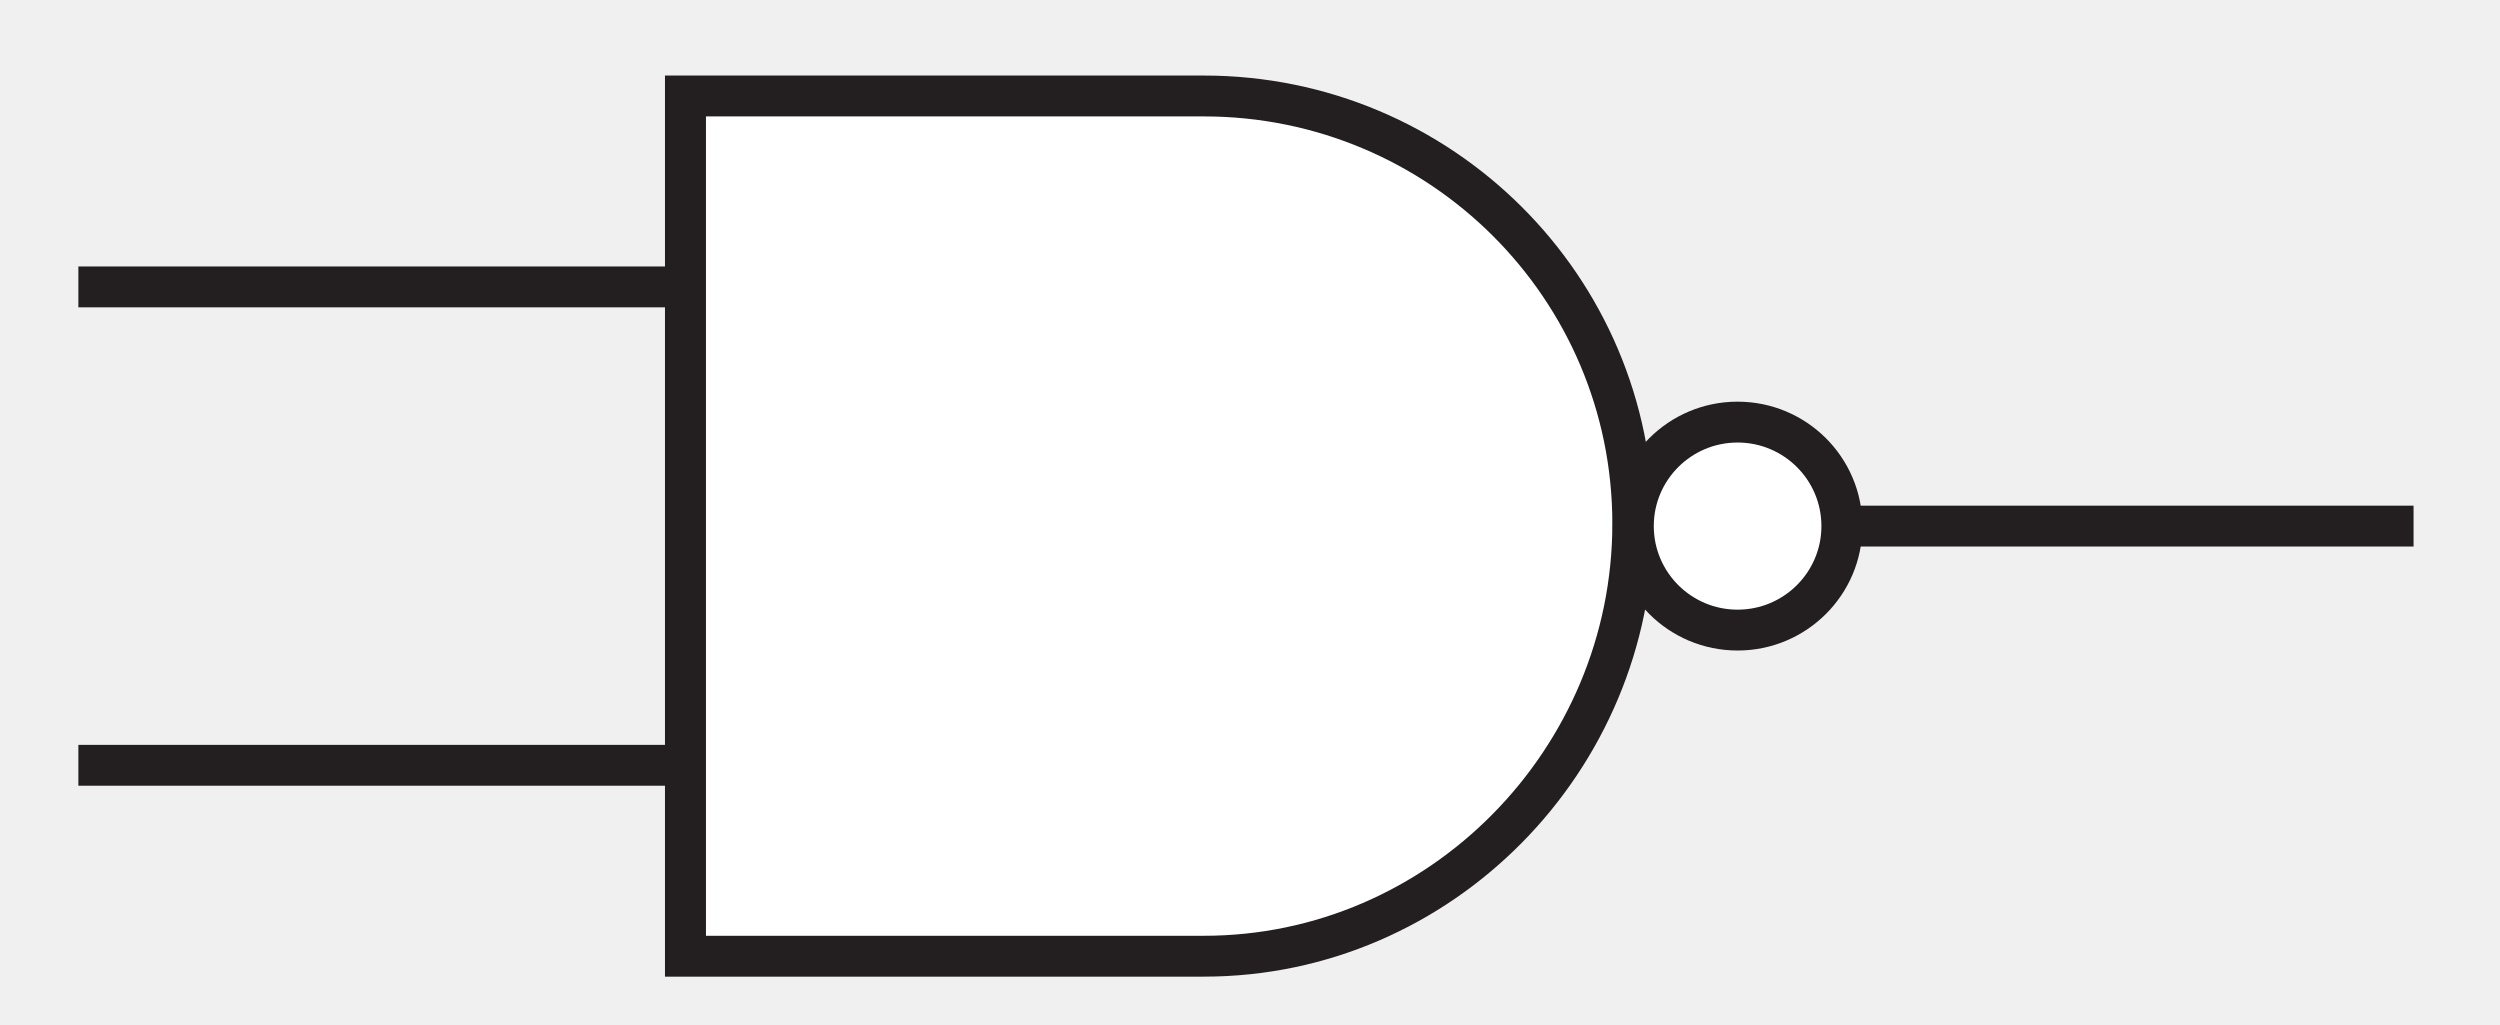
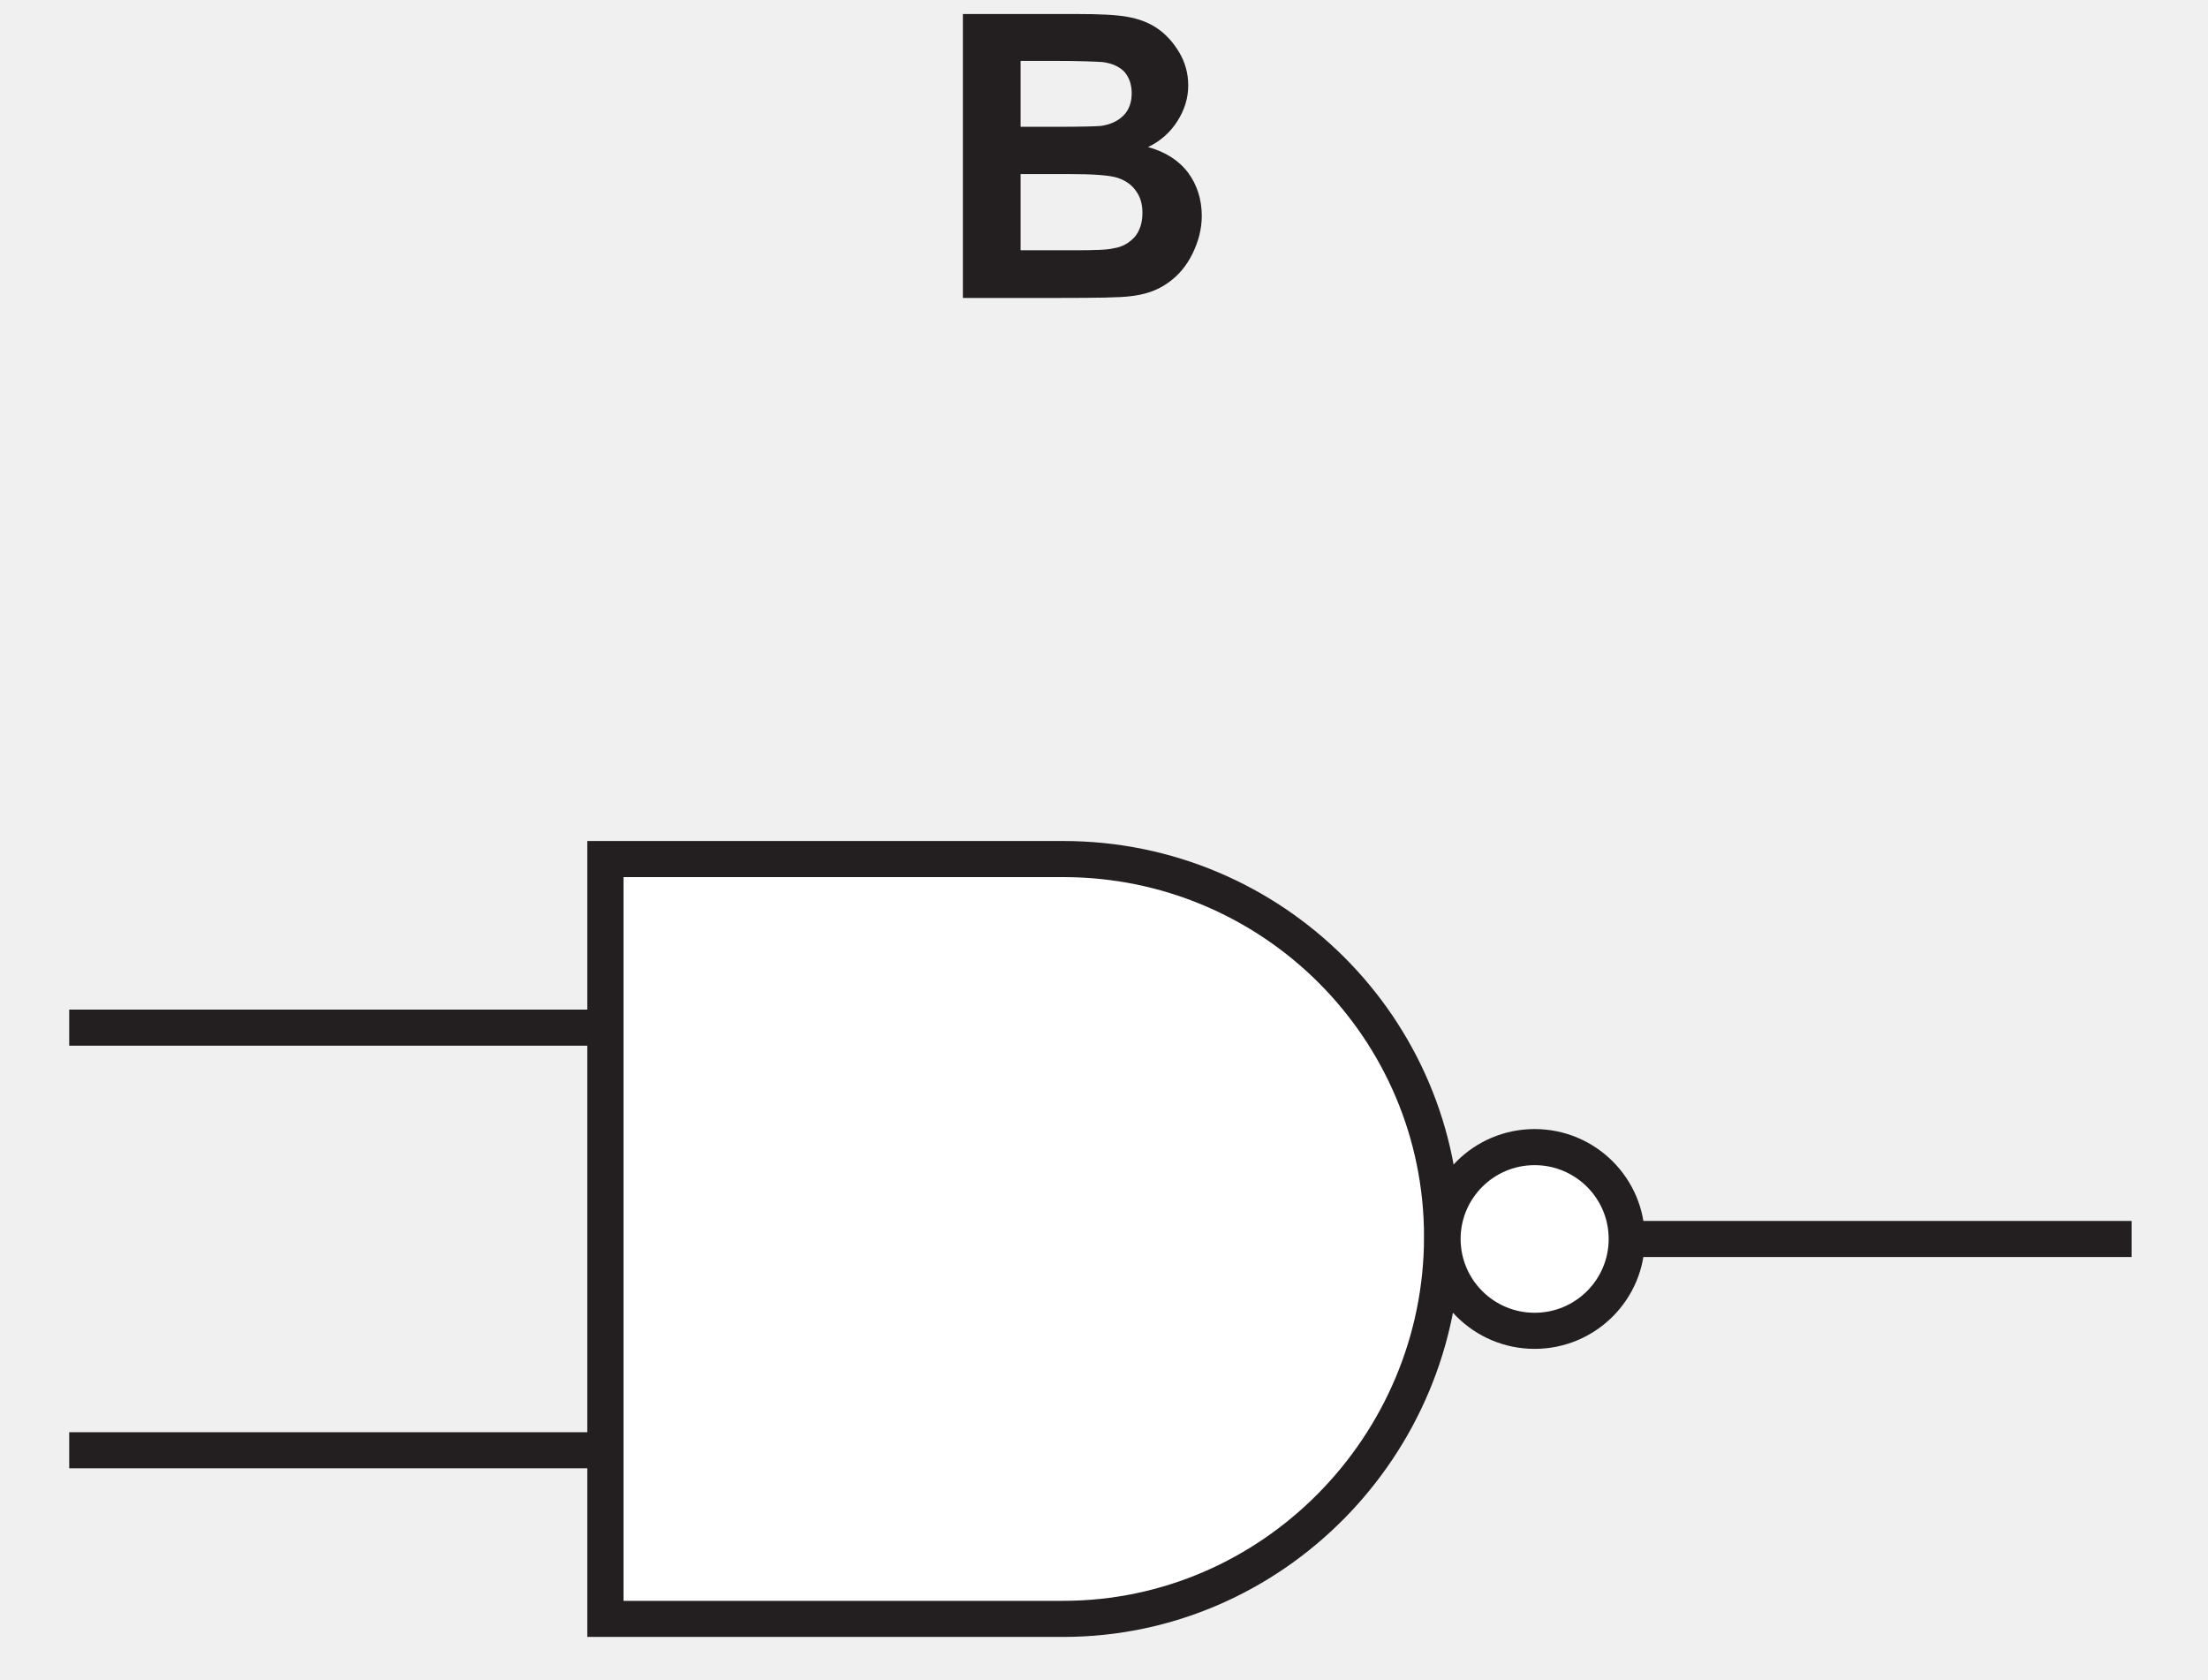
- <svg xmlns="http://www.w3.org/2000/svg" data-id="0625_2020MJ_22_q33_optB" data-width-mm="21.52" data-height-mm="8.82" data-measure="false" data-source="0625/22 MJ 2020 p13" version="1.1" width="60.998" height="25.000" viewBox="0 0 60.998 25.000">
+ <svg xmlns="http://www.w3.org/2000/svg" xmlns:xlink="http://www.w3.org/1999/xlink" data-id="0625_2020MJ_22_q33_optB" data-width-mm="21.52" data-height-mm="16.36" data-measure="false" data-source="0625/22 MJ 2020 p13" version="1.1" width="60.998" height="46.387" viewBox="0 0 60.998 46.387">
  <defs>
    <clipPath id="clip_1">
-       <path transform="matrix(1,0,0,-1,-219.314,573.112)" d="M219.314 548.112H280.313V573.112H219.314Z" />
+       <path transform="matrix(1,0,0,-1,-219.314,594.500)" d="M219.314 548.112H280.313V594.5H219.314Z" />
    </clipPath>
    <clipPath id="clip_2">
-       <path transform="matrix(1,0,0,-1,-219.314,573.112)" d="M0 0H595V842H0Z" />
+       <path transform="matrix(1,0,0,-1,-219.314,594.500)" d="M0 0H595V842H0Z" />
    </clipPath>
    <clipPath id="clip_3">
-       <path transform="matrix(1,0,0,-1,-219.314,573.112)" d="M201.24 673.4H394.2V753.593H201.24Z" />
+       <path transform="matrix(1,0,0,-1,-219.314,594.500)" d="M201.24 673.4H394.2V753.593H201.24Z" />
    </clipPath>
    <clipPath id="clip_4">
-       <path transform="matrix(1,0,0,-1,-219.314,573.112)" d="M122.22 546.8H472.638V595.679H122.22Z" />
+       <path transform="matrix(1,0,0,-1,-219.314,594.500)" d="M122.22 546.8H472.638V595.679H122.22Z" />
    </clipPath>
-     <clipPath id="clip_5">
-       <path transform="matrix(1,0,0,-1,-219.314,573.112)" d="M122.22 546.8H472.638V595.679H122.22Z" />
-     </clipPath>
+     <path id="font_5_3" d="M.072 0H.316C.408 .000 .466 .001 .490 .004 .529 .008 .561 .019 .587 .038 .613 .056 .634 .081 .649 .112 .664 .143 .672 .174 .672 .207 .672 .248 .660 .285 .638 .315 .614 .347 .580 .368 .537 .380 .567 .394 .592 .416 .610 .444 .628 .472 .638 .502 .638 .535 .638 .566 .630 .594 .615 .619 .600 .644 .582 .664 .560 .679 .538 .694 .513 .703 .485 .708 .457 .713 .416 .715 .358 .715H.072V0M.300 .597C.368 .597 .409 .595 .423 .594 .447 .591 .466 .582 .478 .569 .490 .555 .496 .537 .496 .515 .496 .492 .489 .473 .475 .459 .461 .445 .441 .436 .417 .433 .403 .432 .368 .431 .312 .431H.217V.597H.300M.334 .312C.400 .312 .442 .309 .462 .302 .482 .295 .497 .284 .507 .269 .518 .254 .523 .236 .523 .214 .523 .189 .516 .168 .503 .153 .489 .138 .472 .128 .450 .125 .436 .121 .403 .120 .351 .120H.217V.312H.334Z" />
    <clipPath id="clip_6">
-       <path transform="matrix(1,0,0,-1,-219.314,573.112)" d="M122.22 546.8H472.638V595.679H122.22Z" />
+       <path transform="matrix(1,0,0,-1,-219.314,594.500)" d="M122.22 546.8H472.638V595.679H122.22Z" />
    </clipPath>
    <clipPath id="clip_7">
-       <path transform="matrix(1,0,0,-1,-219.314,573.112)" d="M150.24 325.58H444.458V482.651H150.24Z" />
+       <path transform="matrix(1,0,0,-1,-219.314,594.500)" d="M122.22 546.8H472.638V595.679H122.22Z" />
    </clipPath>
    <clipPath id="clip_8">
-       <path transform="matrix(1,0,0,-1,-219.314,573.112)" d="M150.24 325.58H444.458V482.651H150.24Z" />
+       <path transform="matrix(1,0,0,-1,-219.314,594.500)" d="M150.24 325.58H444.458V482.651H150.24Z" />
    </clipPath>
    <clipPath id="clip_9">
-       <path transform="matrix(1,0,0,-1,-219.314,573.112)" d="M150.24 325.58H444.458V482.651H150.24Z" />
+       <path transform="matrix(1,0,0,-1,-219.314,594.500)" d="M150.24 325.58H444.458V482.651H150.24Z" />
    </clipPath>
    <clipPath id="clip_10">
-       <path transform="matrix(1,0,0,-1,-219.314,573.112)" d="M150.24 325.58H444.458V482.651H150.24Z" />
+       <path transform="matrix(1,0,0,-1,-219.314,594.500)" d="M150.24 325.58H444.458V482.651H150.24Z" />
    </clipPath>
    <clipPath id="clip_11">
-       <path transform="matrix(1,0,0,-1,-219.314,573.112)" d="M118.8 222.32H186.471V261.01H118.8Z" />
+       <path transform="matrix(1,0,0,-1,-219.314,594.500)" d="M150.24 325.58H444.458V482.651H150.24Z" />
    </clipPath>
    <clipPath id="clip_12">
-       <path transform="matrix(1,0,0,-1,-219.314,573.112)" d="M226.02 222.32H293.691V261.01H226.02Z" />
+       <path transform="matrix(1,0,0,-1,-219.314,594.500)" d="M118.8 222.32H186.471V261.01H118.8Z" />
    </clipPath>
    <clipPath id="clip_13">
-       <path transform="matrix(1,0,0,-1,-219.314,573.112)" d="M118.8 172.76H186.471V211.45H118.8Z" />
+       <path transform="matrix(1,0,0,-1,-219.314,594.500)" d="M226.02 222.32H293.691V261.01H226.02Z" />
    </clipPath>
    <clipPath id="clip_14">
-       <path transform="matrix(1,0,0,-1,-219.314,573.112)" d="M226.02 172.76H293.691V211.45H226.02Z" />
+       <path transform="matrix(1,0,0,-1,-219.314,594.500)" d="M118.8 172.76H186.471V211.45H118.8Z" />
    </clipPath>
    <clipPath id="clip_15">
-       <path transform="matrix(1,0,0,-1,-219.314,573.112)" d="M226.02 172.76H293.691V211.45H226.02Z" />
+       <path transform="matrix(1,0,0,-1,-219.314,594.500)" d="M226.02 172.76H293.691V211.45H226.02Z" />
    </clipPath>
    <clipPath id="clip_16">
-       <path transform="matrix(1,0,0,-1,-219.314,573.112)" d="M118.8 123.14H186.471V161.83H118.8Z" />
+       <path transform="matrix(1,0,0,-1,-219.314,594.500)" d="M226.02 172.76H293.691V211.45H226.02Z" />
    </clipPath>
    <clipPath id="clip_17">
-       <path transform="matrix(1,0,0,-1,-219.314,573.112)" d="M118.8 123.14H186.471V161.83H118.8Z" />
+       <path transform="matrix(1,0,0,-1,-219.314,594.500)" d="M118.8 123.14H186.471V161.83H118.8Z" />
    </clipPath>
    <clipPath id="clip_18">
-       <path transform="matrix(1,0,0,-1,-219.314,573.112)" d="M226.02 123.14H293.691V161.83H226.02Z" />
+       <path transform="matrix(1,0,0,-1,-219.314,594.500)" d="M118.8 123.14H186.471V161.83H118.8Z" />
    </clipPath>
    <clipPath id="clip_19">
-       <path transform="matrix(1,0,0,-1,-219.314,573.112)" d="M118.8 73.52H186.471V112.209H118.8Z" />
+       <path transform="matrix(1,0,0,-1,-219.314,594.500)" d="M226.02 123.14H293.691V161.83H226.02Z" />
    </clipPath>
    <clipPath id="clip_20">
-       <path transform="matrix(1,0,0,-1,-219.314,573.112)" d="M118.8 73.52H186.471V112.209H118.8Z" />
+       <path transform="matrix(1,0,0,-1,-219.314,594.500)" d="M118.8 73.52H186.471V112.209H118.8Z" />
    </clipPath>
    <clipPath id="clip_21">
-       <path transform="matrix(1,0,0,-1,-219.314,573.112)" d="M226.02 73.52H293.691V112.209H226.02Z" />
+       <path transform="matrix(1,0,0,-1,-219.314,594.500)" d="M118.8 73.52H186.471V112.209H118.8Z" />
+     </clipPath>
+     <clipPath id="clip_22">
+       <path transform="matrix(1,0,0,-1,-219.314,594.500)" d="M226.02 73.52H293.691V112.209H226.02Z" />
    </clipPath>
  </defs>
  <g clip-path="url(#clip_1)">
    <g clip-path="url(#clip_2)">
      <g clip-path="url(#clip_3)" />
      <g clip-path="url(#clip_4)">
-         <path transform="matrix(1.001,0,0,.998,-219.314,573.112)" stroke-width=".999" stroke-linecap="butt" stroke-miterlimit="4" stroke-linejoin="miter" fill="none" stroke="#231f20" d="M149.482-571.914C155.257-571.914 159.938-567.233 159.938-561.458 159.938-555.683 155.257-550.883 149.482-550.883H136.846V-571.914H149.482ZM261.448-561.398H277.925" />
+         <path transform="matrix(1.001,0,0,.998,-219.314,594.500)" stroke-width=".999" stroke-linecap="butt" stroke-miterlimit="4" stroke-linejoin="miter" fill="none" stroke="#231f20" d="M149.482-571.914C155.257-571.914 159.938-567.233 159.938-561.458 159.938-555.683 155.257-550.883 149.482-550.883H136.846V-571.914H149.482ZM261.448-561.398H277.925" />
      </g>
-       <path transform="matrix(1,0,0,-1,-219.314,573.112)" d="M248.786 571.113C254.57 571.113 259.258 566.438 259.258 560.671 259.258 554.904 254.57 550.111 248.786 550.111H236.134V571.113H248.786" fill="#ffffff" />
-       <path transform="matrix(1.001,0,0,.998,-219.314,573.112)" stroke-width=".999" stroke-linecap="butt" stroke-miterlimit="4" stroke-linejoin="miter" fill="none" stroke="#231f20" d="M248.437-571.914C254.213-571.914 258.895-567.233 258.895-561.458 258.895-555.683 254.213-550.883 248.437-550.883H235.803V-571.914H248.437Z" />
-       <path transform="matrix(1,0,0,-1,-219.314,573.112)" d="M264.361 560.613C264.361 559.211 263.221 558.073 261.815 558.073 260.41 558.073 259.269 559.211 259.269 560.613 259.269 562.013 260.41 563.151 261.815 563.151 263.221 563.151 264.361 562.013 264.361 560.613" fill="#ffffff" />
-       <path transform="matrix(1.001,0,0,.998,-219.314,573.112)" stroke-width=".999" stroke-linecap="butt" stroke-miterlimit="4" stroke-linejoin="miter" fill="none" stroke="#231f20" d="M263.991-561.399C263.991-559.995 262.852-558.856 261.448-558.856 260.045-558.856 258.906-559.995 258.906-561.399 258.906-562.802 260.045-563.941 261.448-563.941 262.852-563.941 263.991-562.802 263.991-561.399ZM235.803-555.55H221.005M235.803-567.247H221.005" />
-       <path transform="matrix(1.001,0,0,.998,-219.314,573.112)" stroke-width=".999" stroke-linecap="butt" stroke-miterlimit="4" stroke-linejoin="miter" fill="none" stroke="#231f20" d="M358.428-561.397C358.428-561.397 353.081-571.142 341.674-571.142H329.91C329.91-571.142 335.851-560.725 329.91-551.654H341.674C353.081-551.654 358.428-561.397 358.428-561.397Z" />
-       <g clip-path="url(#clip_5)" />
-       <path transform="matrix(1,0,0,-1,-219.314,573.112)" d="M431.138 573.559 453.628 560.612 431.138 547.664V573.559" fill="#ffffff" />
-       <g clip-path="url(#clip_6)">
-         <path transform="matrix(1.001,0,0,.998,-219.314,573.112)" stroke-width=".999" stroke-linecap="butt" stroke-miterlimit="4" stroke-linejoin="miter" fill="none" stroke="#231f20" d="M430.534-574.364 452.992-561.398 430.534-548.432V-574.364Z" />
+       <path transform="matrix(1,0,0,-1,-219.314,594.500)" d="M248.786 571.113C254.57 571.113 259.258 566.438 259.258 560.671 259.258 554.904 254.57 550.111 248.786 550.111H236.134V571.113H248.786" fill="#ffffff" />
+       <path transform="matrix(1.001,0,0,.998,-219.314,594.500)" stroke-width=".999" stroke-linecap="butt" stroke-miterlimit="4" stroke-linejoin="miter" fill="none" stroke="#231f20" d="M248.437-571.914C254.213-571.914 258.895-567.233 258.895-561.458 258.895-555.683 254.213-550.883 248.437-550.883H235.803V-571.914H248.437Z" />
+       <path transform="matrix(1,0,0,-1,-219.314,594.500)" d="M264.361 560.613C264.361 559.211 263.221 558.073 261.815 558.073 260.41 558.073 259.269 559.211 259.269 560.613 259.269 562.013 260.41 563.151 261.815 563.151 263.221 563.151 264.361 562.013 264.361 560.613" fill="#ffffff" />
+       <path transform="matrix(1.001,0,0,.998,-219.314,594.500)" stroke-width=".999" stroke-linecap="butt" stroke-miterlimit="4" stroke-linejoin="miter" fill="none" stroke="#231f20" d="M263.991-561.399C263.991-559.995 262.852-558.856 261.448-558.856 260.045-558.856 258.906-559.995 258.906-561.399 258.906-562.802 260.045-563.941 261.448-563.941 262.852-563.941 263.991-562.802 263.991-561.399ZM235.803-555.55H221.005M235.803-567.247H221.005" />
+       <path transform="matrix(1.001,0,0,.998,-219.314,594.500)" stroke-width=".999" stroke-linecap="butt" stroke-miterlimit="4" stroke-linejoin="miter" fill="none" stroke="#231f20" d="M358.428-561.397C358.428-561.397 353.081-571.142 341.674-571.142H329.91C329.91-571.142 335.851-560.725 329.91-551.654H341.674C353.081-551.654 358.428-561.397 358.428-561.397Z" />
+       <use data-text="B" xlink:href="#font_5_3" transform="matrix(11,0,0,-10.969,25.808,8.230)" fill="#231f20" />
+       <g clip-path="url(#clip_6)" />
+       <path transform="matrix(1,0,0,-1,-219.314,594.500)" d="M431.138 573.559 453.628 560.612 431.138 547.664V573.559" fill="#ffffff" />
+       <g clip-path="url(#clip_7)">
+         <path transform="matrix(1.001,0,0,.998,-219.314,594.500)" stroke-width=".999" stroke-linecap="butt" stroke-miterlimit="4" stroke-linejoin="miter" fill="none" stroke="#231f20" d="M430.534-574.364 452.992-561.398 430.534-548.432V-574.364Z" />
      </g>
-       <g clip-path="url(#clip_7)" />
      <g clip-path="url(#clip_8)" />
      <g clip-path="url(#clip_9)" />
      <g clip-path="url(#clip_10)" />
      <g clip-path="url(#clip_11)" />
      <g clip-path="url(#clip_12)" />
      <g clip-path="url(#clip_13)" />
      <g clip-path="url(#clip_14)" />
      <g clip-path="url(#clip_15)" />
      <g clip-path="url(#clip_16)" />
      <g clip-path="url(#clip_17)" />
      <g clip-path="url(#clip_18)" />
      <g clip-path="url(#clip_19)" />
      <g clip-path="url(#clip_20)" />
      <g clip-path="url(#clip_21)" />
+       <g clip-path="url(#clip_22)" />
    </g>
  </g>
</svg>
